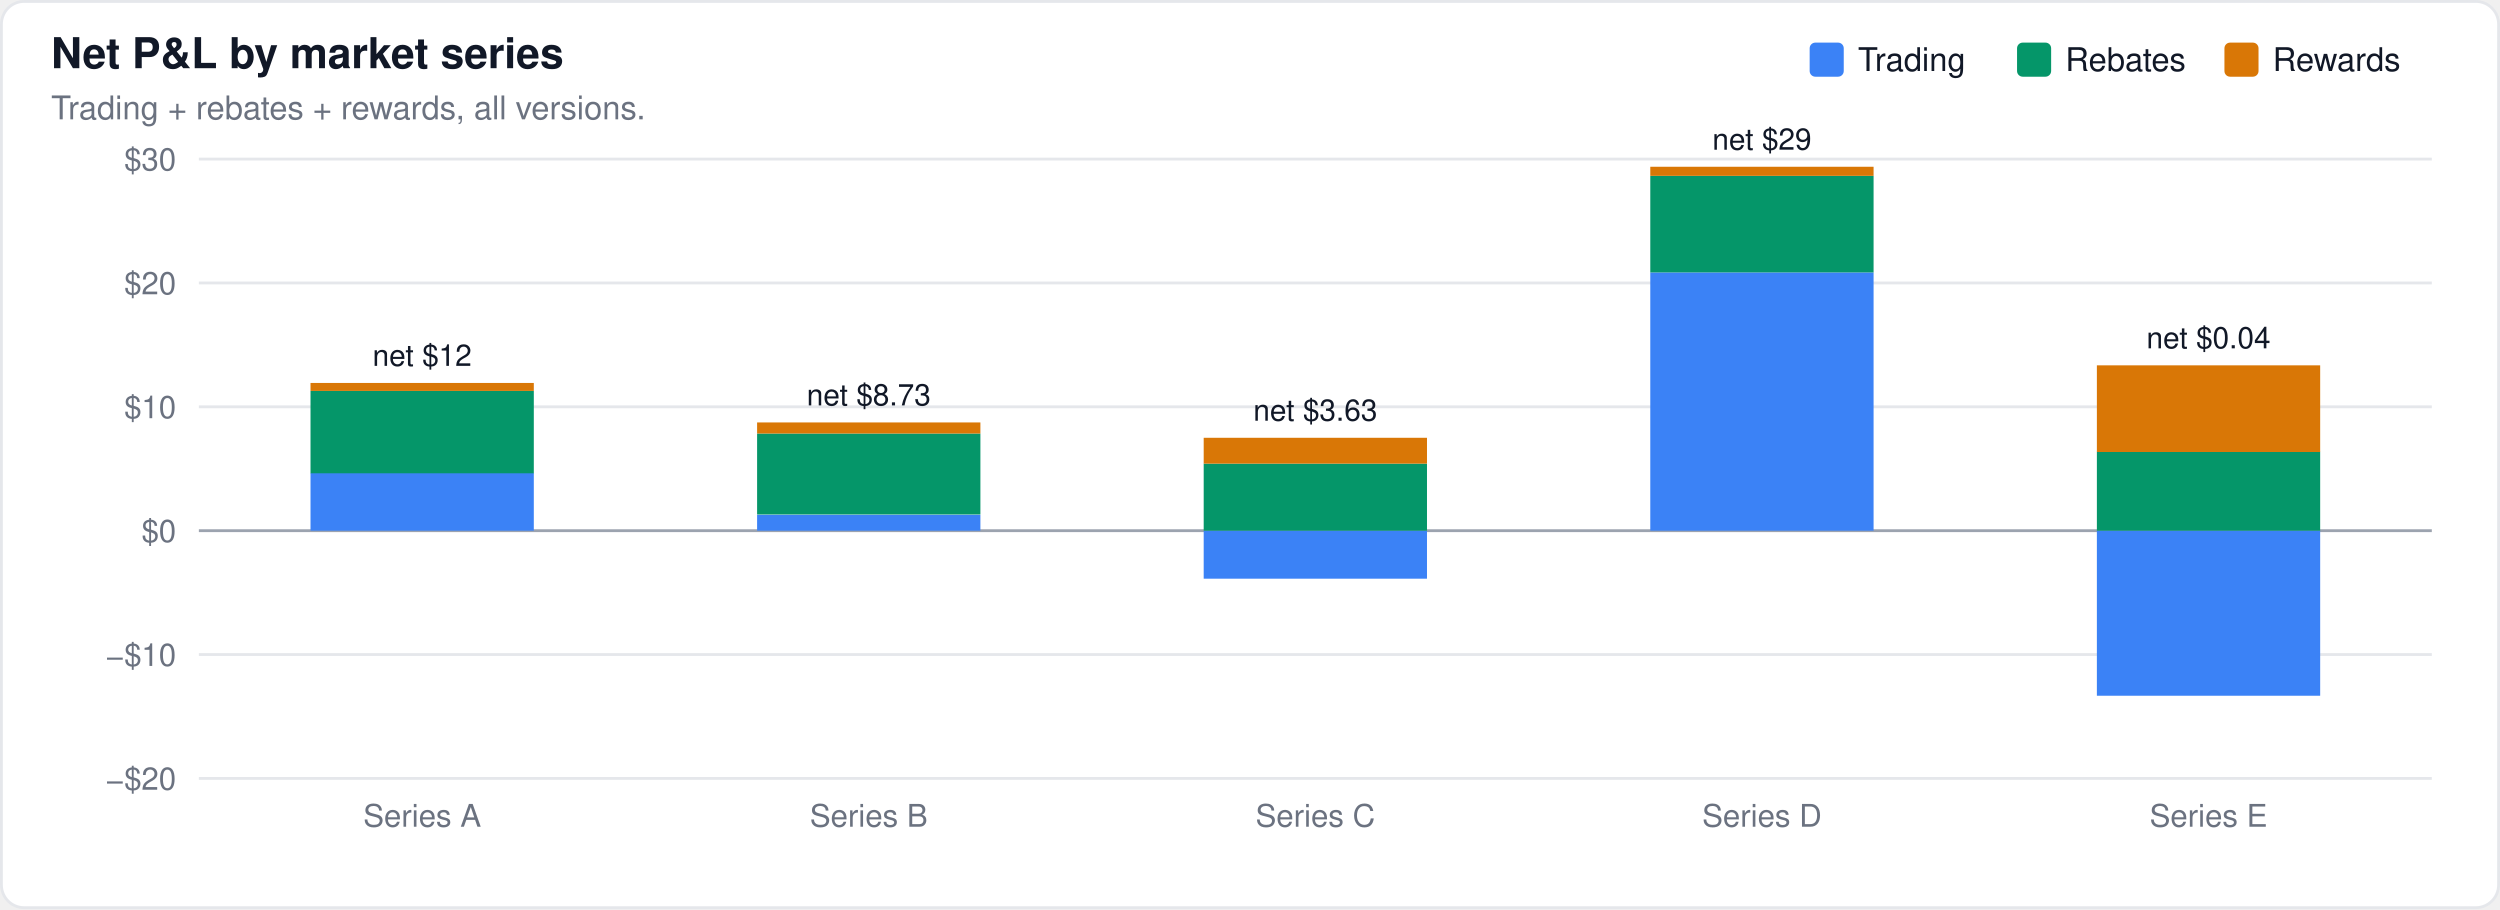
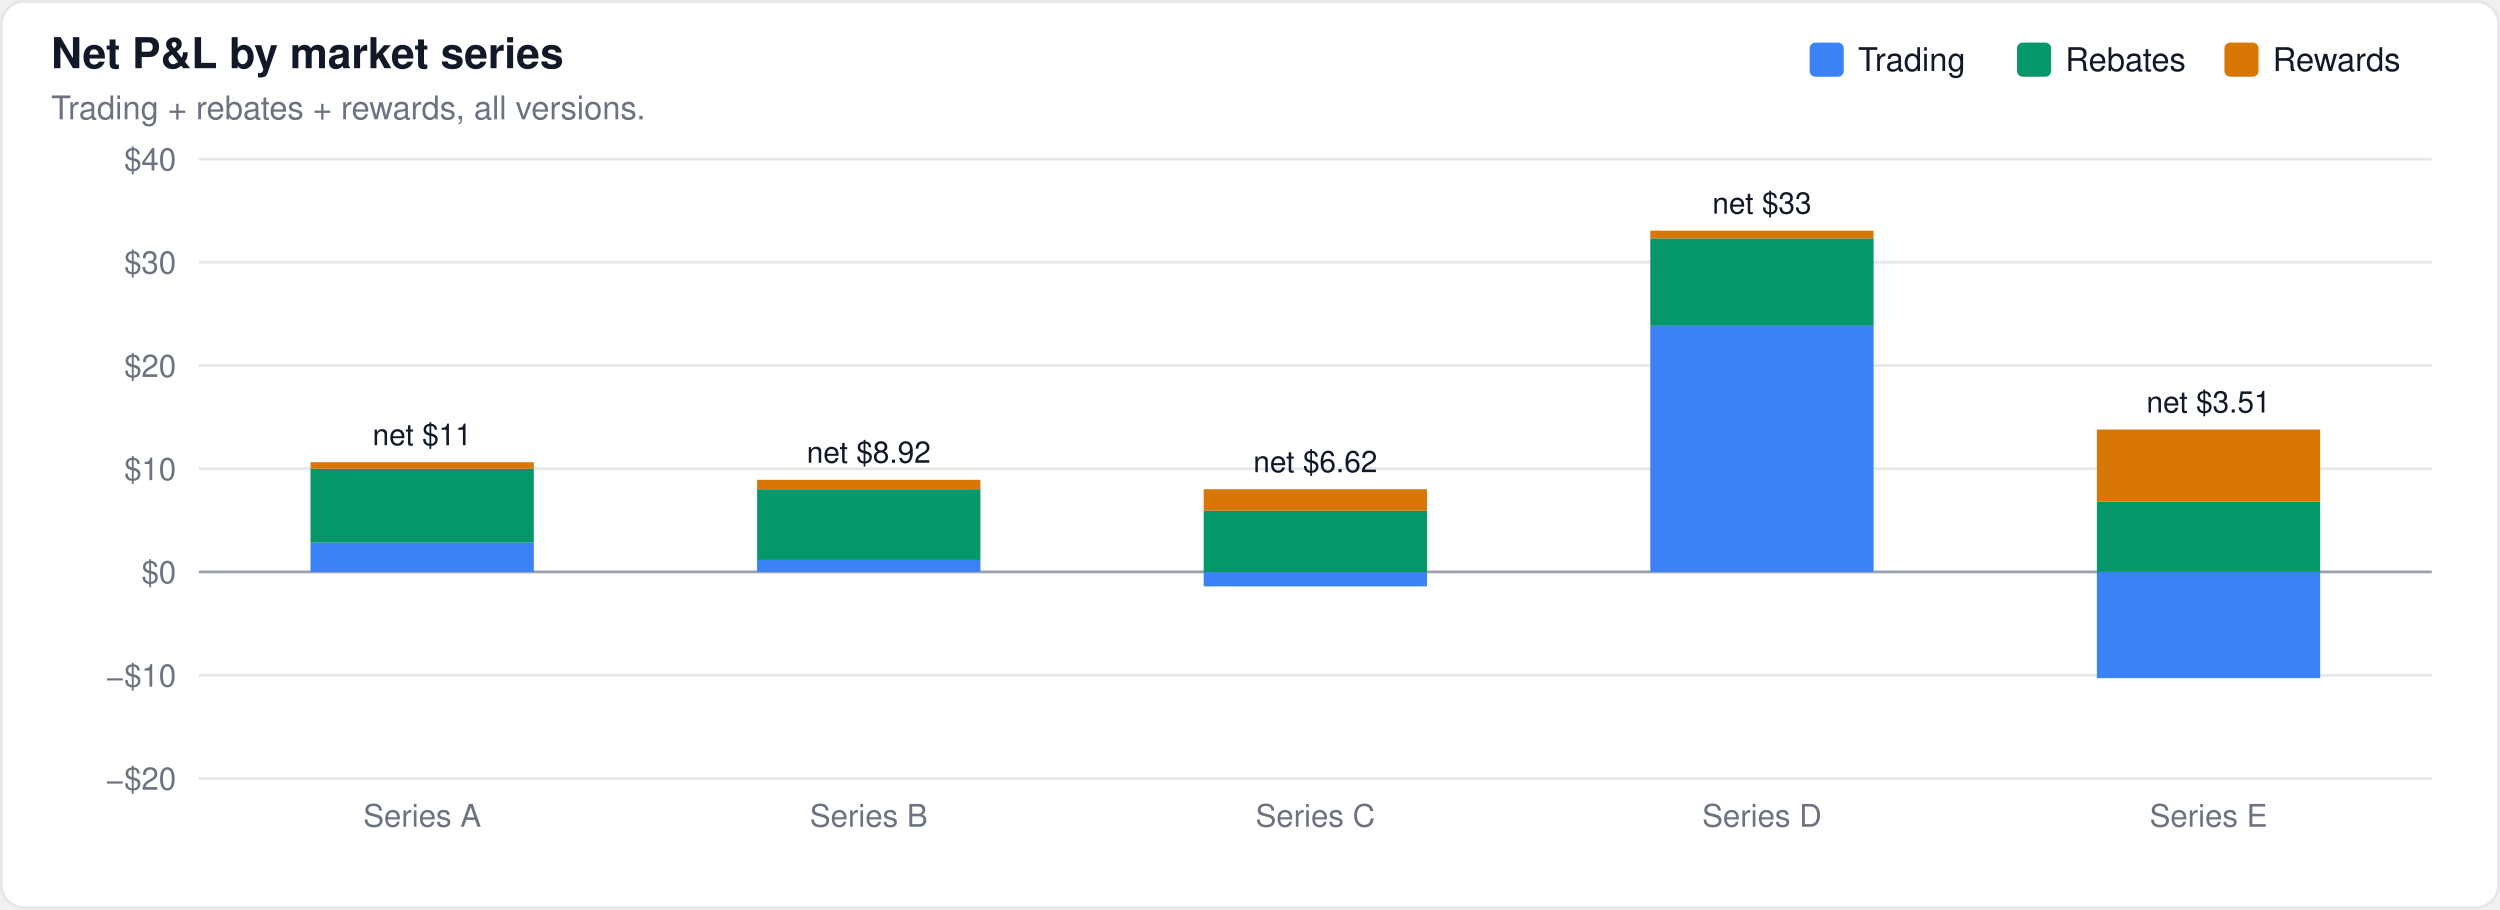
<svg xmlns="http://www.w3.org/2000/svg" width="880" height="320" viewBox="0 0 880 320" font-family="-apple-system,BlinkMacSystemFont,Segoe UI,Helvetica,Arial,sans-serif">
  <rect x="0.5" y="0.5" width="879" height="319" rx="8" fill="#ffffff" stroke="#e5e7eb" />
  <text x="18" y="24" font-size="15" font-weight="600" fill="#111827">Net P&amp;L by market series</text>
  <text x="18" y="42" font-size="11.5" fill="#6b7280">Trading + rebates + rewards, all versions.</text>
  <line x1="70" x2="856" y1="274.0" y2="274.0" stroke="#e5e7eb" stroke-width="1" />
  <text x="62" y="278.0" font-size="11" text-anchor="end" fill="#6b7280">−$20</text>
-   <line x1="70" x2="856" y1="230.4" y2="230.4" stroke="#e5e7eb" stroke-width="1" />
-   <text x="62" y="234.4" font-size="11" text-anchor="end" fill="#6b7280">−$10</text>
-   <line x1="70" x2="856" y1="186.8" y2="186.8" stroke="#9ca3af" stroke-width="1" />
-   <text x="62" y="190.8" font-size="11" text-anchor="end" fill="#6b7280">$0</text>
-   <line x1="70" x2="856" y1="143.2" y2="143.2" stroke="#e5e7eb" stroke-width="1" />
-   <text x="62" y="147.2" font-size="11" text-anchor="end" fill="#6b7280">$10</text>
-   <line x1="70" x2="856" y1="99.6" y2="99.6" stroke="#e5e7eb" stroke-width="1" />
-   <text x="62" y="103.6" font-size="11" text-anchor="end" fill="#6b7280">$20</text>
+   <line x1="70" x2="856" y1="237.7" y2="237.7" stroke="#e5e7eb" stroke-width="1" />
+   <text x="62" y="241.7" font-size="11" text-anchor="end" fill="#6b7280">−$10</text>
+   <line x1="70" x2="856" y1="201.3" y2="201.3" stroke="#9ca3af" stroke-width="1" />
+   <text x="62" y="205.3" font-size="11" text-anchor="end" fill="#6b7280">$0</text>
+   <line x1="70" x2="856" y1="165.0" y2="165.0" stroke="#e5e7eb" stroke-width="1" />
+   <text x="62" y="169.0" font-size="11" text-anchor="end" fill="#6b7280">$10</text>
+   <line x1="70" x2="856" y1="128.7" y2="128.7" stroke="#e5e7eb" stroke-width="1" />
+   <text x="62" y="132.7" font-size="11" text-anchor="end" fill="#6b7280">$20</text>
+   <line x1="70" x2="856" y1="92.3" y2="92.3" stroke="#e5e7eb" stroke-width="1" />
+   <text x="62" y="96.3" font-size="11" text-anchor="end" fill="#6b7280">$30</text>
  <line x1="70" x2="856" y1="56.0" y2="56.0" stroke="#e5e7eb" stroke-width="1" />
-   <text x="62" y="60.0" font-size="11" text-anchor="end" fill="#6b7280">$30</text>
-   <rect x="109.3" y="166.5" width="78.6" height="20.3" fill="#3b82f6" fill-opacity="1.0" />
-   <rect x="109.3" y="137.6" width="78.6" height="29.0" fill="#059669" fill-opacity="1.0" />
-   <rect x="109.3" y="134.8" width="78.6" height="2.8" fill="#d97706" fill-opacity="1.0" />
-   <text x="148.6" y="128.8" font-size="10.5" text-anchor="middle" fill="#111827" font-weight="400">net $12</text>
-   <rect x="266.5" y="181.2" width="78.6" height="5.6" fill="#3b82f6" fill-opacity="1.0" />
-   <rect x="266.5" y="152.6" width="78.6" height="28.5" fill="#059669" fill-opacity="1.0" />
-   <rect x="266.5" y="148.7" width="78.6" height="3.9" fill="#d97706" fill-opacity="1.0" />
-   <text x="305.8" y="142.7" font-size="10.5" text-anchor="middle" fill="#111827" font-weight="400">net $8.73</text>
-   <rect x="423.7" y="186.8" width="78.6" height="16.9" fill="#3b82f6" fill-opacity="1.0" />
-   <rect x="423.7" y="163.2" width="78.6" height="23.6" fill="#059669" fill-opacity="1.0" />
-   <rect x="423.7" y="154.1" width="78.6" height="9.1" fill="#d97706" fill-opacity="1.0" />
-   <text x="463.0" y="148.1" font-size="10.5" text-anchor="middle" fill="#111827" font-weight="400">net $3.63</text>
-   <rect x="580.9" y="95.9" width="78.6" height="90.9" fill="#3b82f6" fill-opacity="1.0" />
-   <rect x="580.9" y="61.9" width="78.6" height="34.0" fill="#059669" fill-opacity="1.0" />
-   <rect x="580.9" y="58.7" width="78.6" height="3.2" fill="#d97706" fill-opacity="1.0" />
-   <text x="620.2" y="52.7" font-size="10.5" text-anchor="middle" fill="#111827" font-weight="400">net $29</text>
-   <rect x="738.1" y="186.8" width="78.6" height="58.1" fill="#3b82f6" fill-opacity="1.0" />
-   <rect x="738.1" y="159.0" width="78.6" height="27.8" fill="#059669" fill-opacity="1.0" />
-   <rect x="738.1" y="128.6" width="78.6" height="30.5" fill="#d97706" fill-opacity="1.0" />
-   <text x="777.4" y="122.6" font-size="10.5" text-anchor="middle" fill="#111827" font-weight="400">net $0.04</text>
+   <text x="62" y="60.0" font-size="11" text-anchor="end" fill="#6b7280">$40</text>
+   <rect x="109.3" y="191.0" width="78.6" height="10.3" fill="#3b82f6" fill-opacity="1.0" />
+   <rect x="109.3" y="165.0" width="78.6" height="26.0" fill="#059669" fill-opacity="1.0" />
+   <rect x="109.3" y="162.7" width="78.6" height="2.3" fill="#d97706" fill-opacity="1.0" />
+   <text x="148.6" y="156.7" font-size="10.5" text-anchor="middle" fill="#111827" font-weight="400">net $11</text>
+   <rect x="266.5" y="197.1" width="78.6" height="4.2" fill="#3b82f6" fill-opacity="1.0" />
+   <rect x="266.5" y="172.2" width="78.6" height="24.9" fill="#059669" fill-opacity="1.0" />
+   <rect x="266.5" y="168.9" width="78.6" height="3.3" fill="#d97706" fill-opacity="1.0" />
+   <text x="305.8" y="162.9" font-size="10.5" text-anchor="middle" fill="#111827" font-weight="400">net $8.92</text>
+   <rect x="423.7" y="201.3" width="78.6" height="5.1" fill="#3b82f6" fill-opacity="1.0" />
+   <rect x="423.7" y="179.8" width="78.6" height="21.6" fill="#059669" fill-opacity="1.0" />
+   <rect x="423.7" y="172.2" width="78.6" height="7.6" fill="#d97706" fill-opacity="1.0" />
+   <text x="463.0" y="166.2" font-size="10.5" text-anchor="middle" fill="#111827" font-weight="400">net $6.62</text>
+   <rect x="580.9" y="114.5" width="78.6" height="86.8" fill="#3b82f6" fill-opacity="1.0" />
+   <rect x="580.9" y="83.9" width="78.6" height="30.7" fill="#059669" fill-opacity="1.0" />
+   <rect x="580.9" y="81.2" width="78.6" height="2.7" fill="#d97706" fill-opacity="1.0" />
+   <text x="620.2" y="75.2" font-size="10.5" text-anchor="middle" fill="#111827" font-weight="400">net $33</text>
+   <rect x="738.1" y="201.3" width="78.6" height="37.4" fill="#3b82f6" fill-opacity="1.0" />
+   <rect x="738.1" y="176.6" width="78.6" height="24.7" fill="#059669" fill-opacity="1.0" />
+   <rect x="738.1" y="151.2" width="78.6" height="25.4" fill="#d97706" fill-opacity="1.0" />
+   <text x="777.4" y="145.2" font-size="10.5" text-anchor="middle" fill="#111827" font-weight="400">net $3.51</text>
  <rect x="783.0" y="15" width="12" height="12" rx="2" fill="#d97706" />
  <text x="800.0" y="25" font-size="11.5" fill="#111827">Rewards</text>
  <rect x="710.0" y="15" width="12" height="12" rx="2" fill="#059669" />
  <text x="727.0" y="25" font-size="11.5" fill="#111827">Rebates</text>
  <rect x="637.0" y="15" width="12" height="12" rx="2" fill="#3b82f6" />
  <text x="654.0" y="25" font-size="11.5" fill="#111827">Trading</text>
  <text x="148.6" y="291" font-size="11" text-anchor="middle" fill="#6b7280">Series A</text>
  <text x="305.8" y="291" font-size="11" text-anchor="middle" fill="#6b7280">Series B</text>
  <text x="463.0" y="291" font-size="11" text-anchor="middle" fill="#6b7280">Series C</text>
  <text x="620.2" y="291" font-size="11" text-anchor="middle" fill="#6b7280">Series D</text>
  <text x="777.4" y="291" font-size="11" text-anchor="middle" fill="#6b7280">Series E</text>
</svg>
